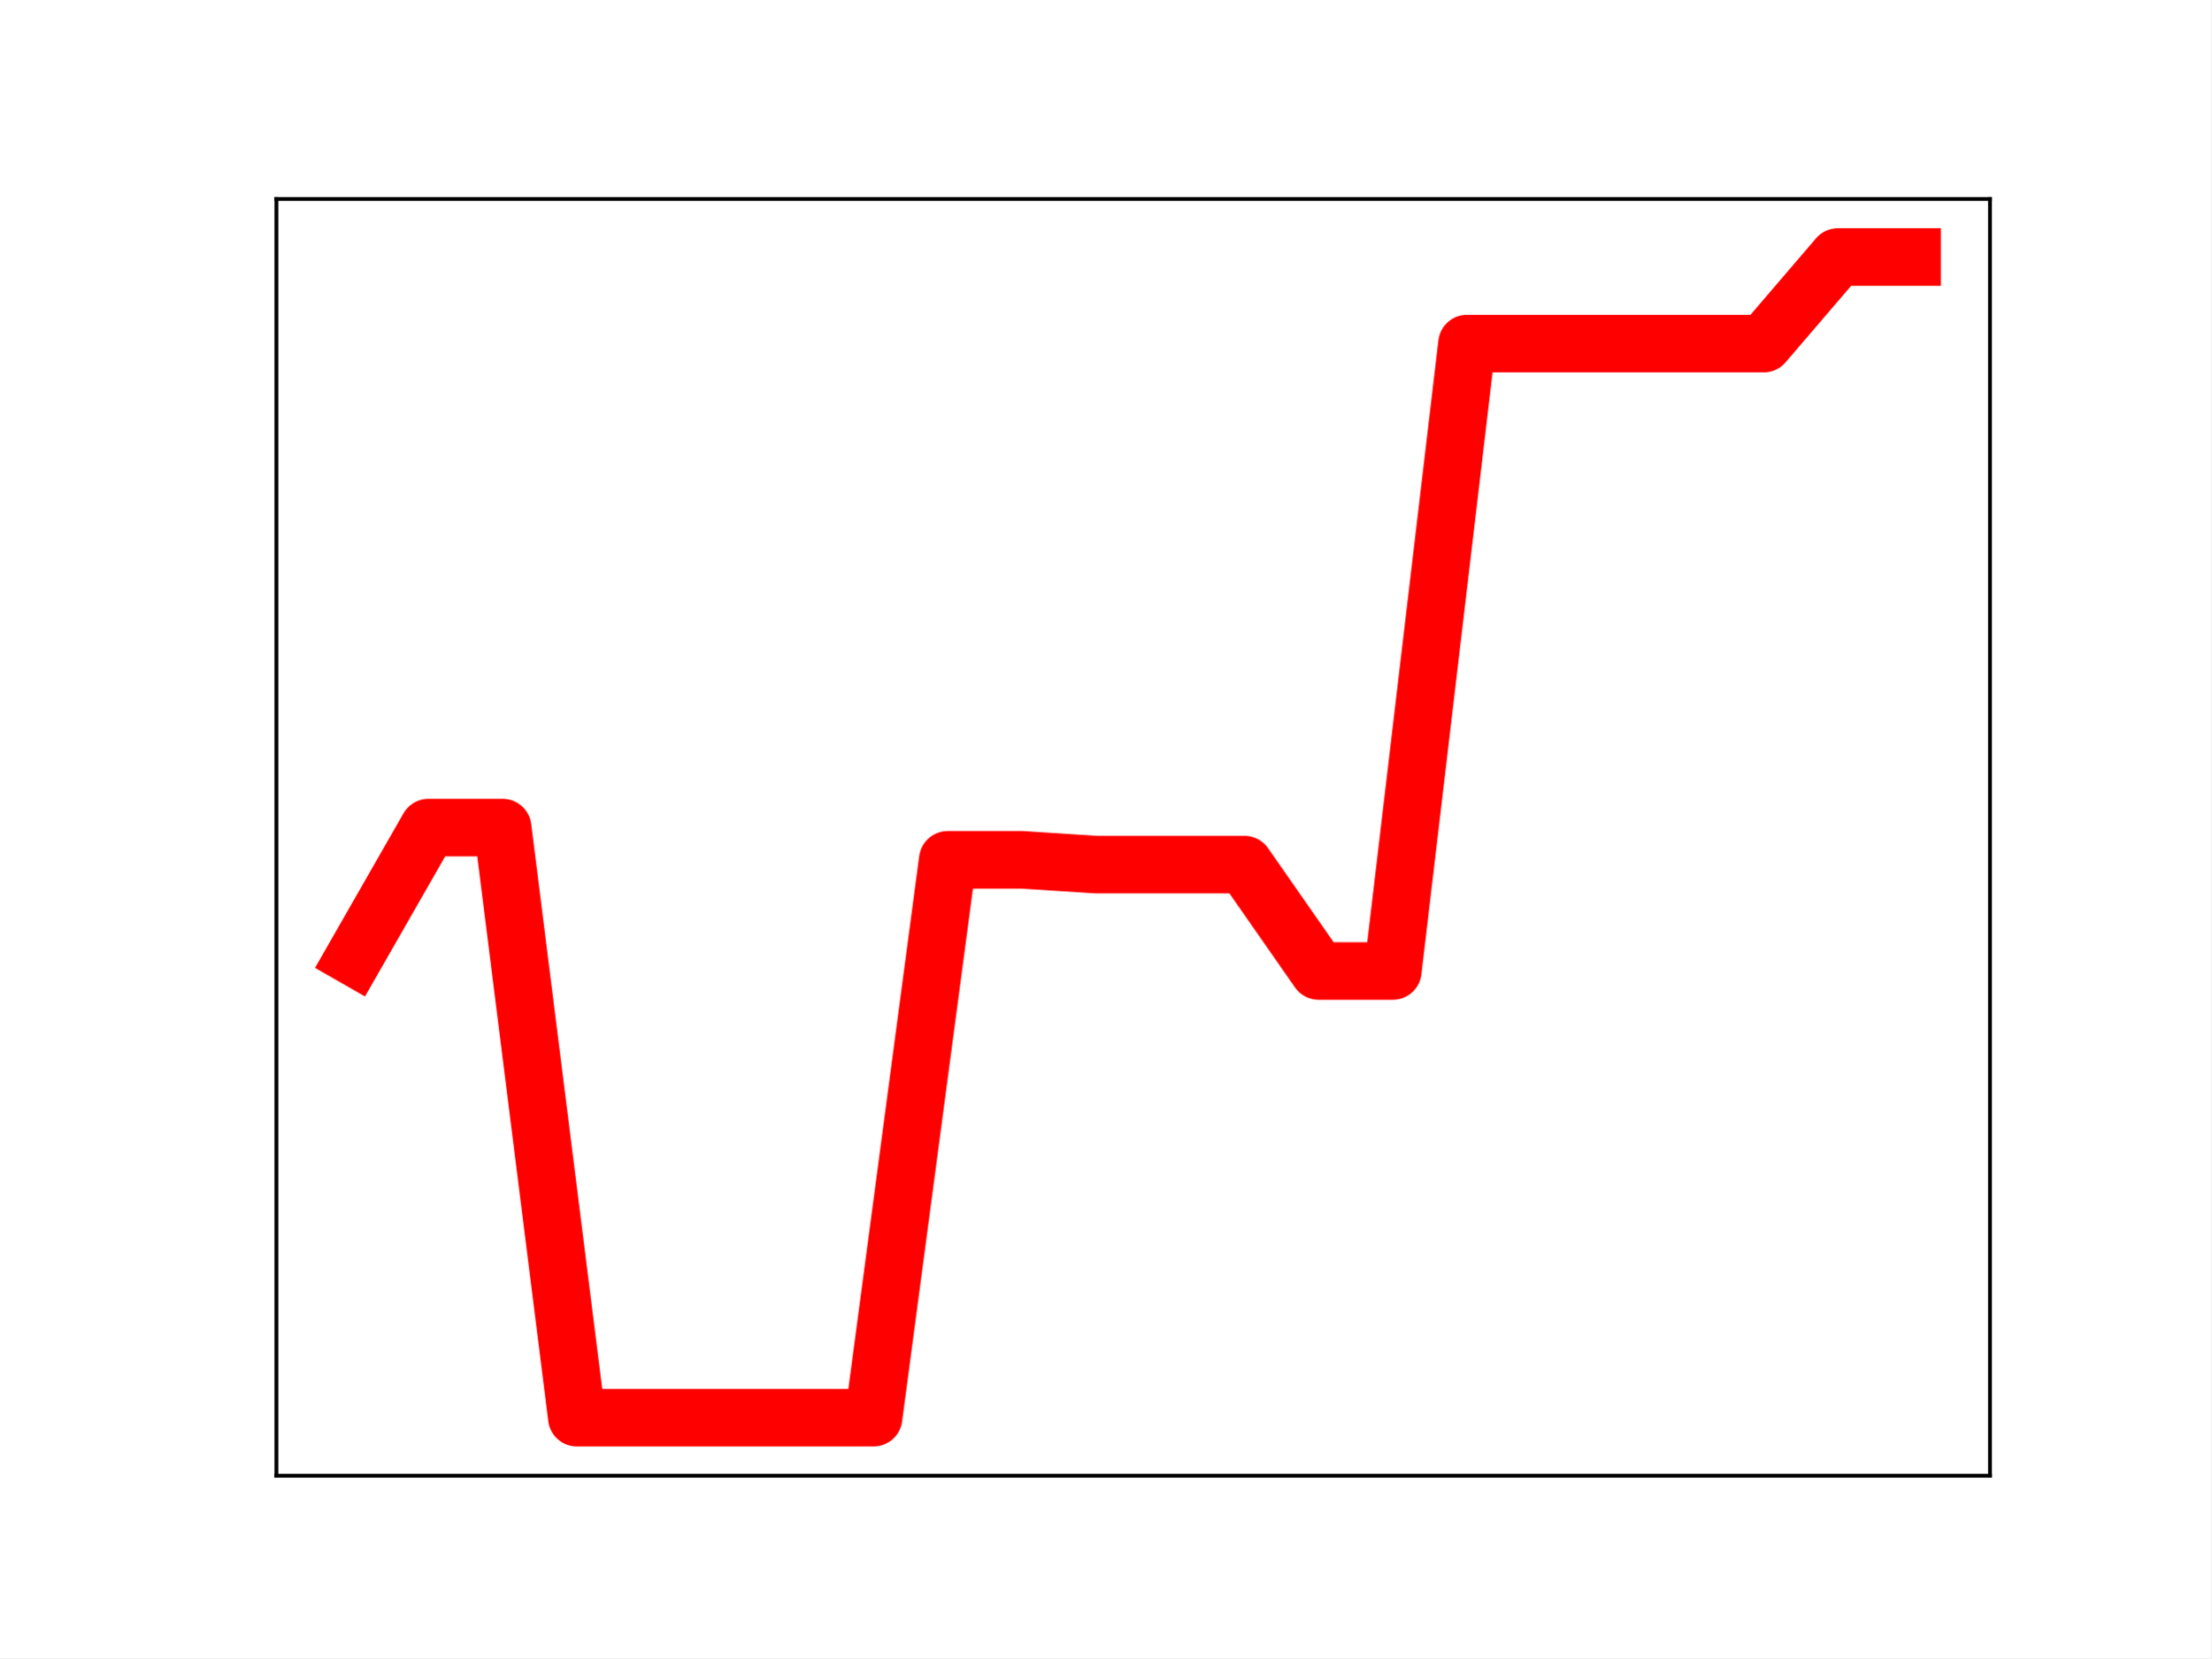
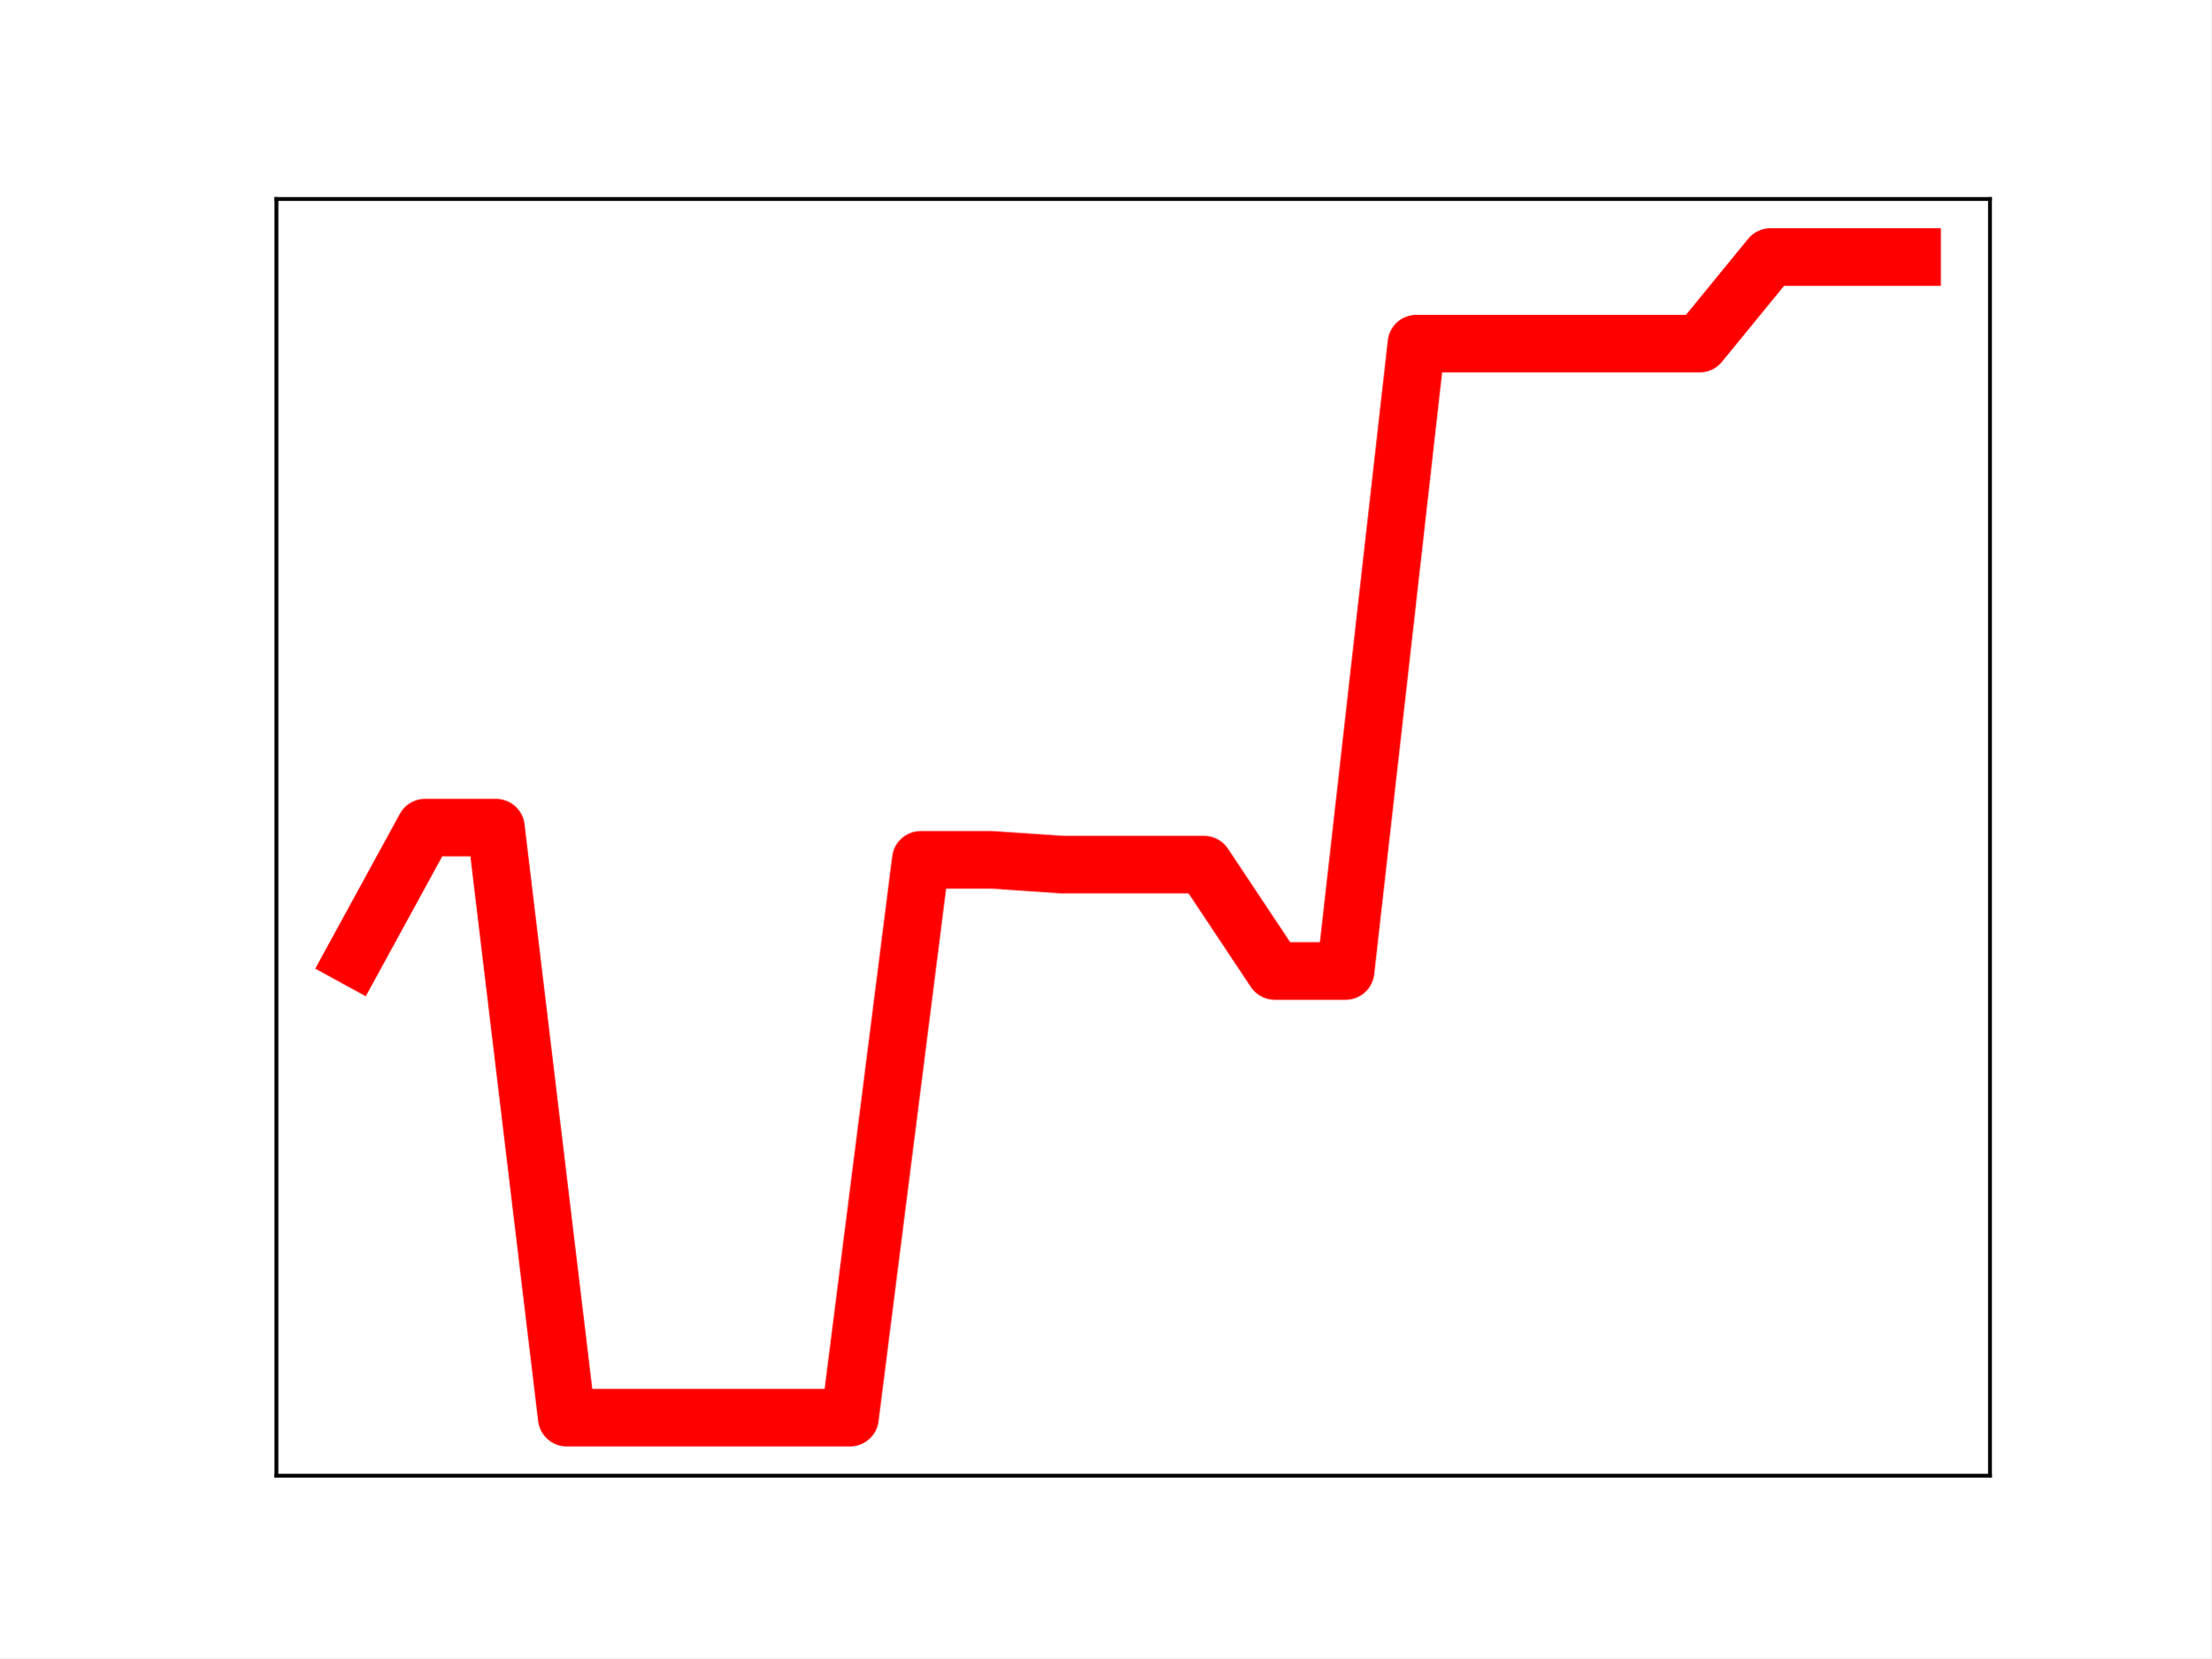
<svg xmlns="http://www.w3.org/2000/svg" xmlns:xlink="http://www.w3.org/1999/xlink" height="345.6pt" version="1.1" viewBox="0 0 460.8 345.6" width="460.8pt">
  <defs>
    <style type="text/css">
*{stroke-linecap:butt;stroke-linejoin:round;}
  </style>
  </defs>
  <g id="figure_1">
    <g id="patch_1">
      <path d="M 0 345.6  L 460.8 345.6  L 460.8 0  L 0 0  z " style="fill:#ffffff;" />
    </g>
    <g id="axes_1">
      <g id="patch_2">
        <path d="M 57.6 307.584  L 414.72 307.584  L 414.72 41.472  L 57.6 41.472  z " style="fill:#ffffff;" />
      </g>
      <g id="line2d_1">
-         <path clip-path="url(#pef79c8eb4c)" d="M 73.833 199.507  L 89.292 172.5  L 104.752 172.5  L 120.212 295.488  L 135.672 295.488  L 151.131 295.488  L 166.591 295.488  L 182.051 295.488  L 197.511 179.215  L 212.97 179.215  L 228.43 180.214  L 243.89 180.214  L 259.35 180.214  L 274.809 202.388  L 290.269 202.388  L 305.729 71.612  L 321.189 71.612  L 336.648 71.612  L 352.108 71.612  L 367.568 71.612  L 383.028 53.568  L 398.487 53.568  " style="fill:none;stroke:#ff0000;stroke-linecap:square;stroke-width:12;" />
+         <path clip-path="url(#p0fcfd9e97d)" d="M 73.833 199.507  L 88.59 172.5  L 103.347 172.5  L 118.104 295.488  L 132.861 295.488  L 147.618 295.488  L 162.375 295.488  L 177.132 295.488  L 191.889 179.215  L 206.646 179.215  L 221.403 180.214  L 236.16 180.214  L 250.917 180.214  L 265.674 202.388  L 280.431 202.388  L 295.188 71.612  L 309.945 71.612  L 324.702 71.612  L 339.459 71.612  L 354.216 71.612  L 368.973 53.568  L 383.73 53.568  L 398.487 53.568  " style="fill:none;stroke:#ff0000;stroke-linecap:square;stroke-width:12;" />
        <defs>
-           <path d="M 0 3  C 0.796 3 1.559 2.684 2.121 2.121  C 2.684 1.559 3 0.796 3 0  C 3 -0.796 2.684 -1.559 2.121 -2.121  C 1.559 -2.684 0.796 -3 0 -3  C -0.796 -3 -1.559 -2.684 -2.121 -2.121  C -2.684 -1.559 -3 -0.796 -3 0  C -3 0.796 -2.684 1.559 -2.121 2.121  C -1.559 2.684 -0.796 3 0 3  z " id="m4cbd76936f" style="stroke:#ff0000;" />
+           <path d="M 0 3  C 0.796 3 1.559 2.684 2.121 2.121  C 2.684 1.559 3 0.796 3 0  C 3 -0.796 2.684 -1.559 2.121 -2.121  C 1.559 -2.684 0.796 -3 0 -3  C -0.796 -3 -1.559 -2.684 -2.121 -2.121  C -2.684 -1.559 -3 -0.796 -3 0  C -3 0.796 -2.684 1.559 -2.121 2.121  C -1.559 2.684 -0.796 3 0 3  z " id="mba892c89ad" style="stroke:#ff0000;" />
        </defs>
-         <g clip-path="url(#pef79c8eb4c)">
-           <use style="fill:#ff0000;stroke:#ff0000;" x="73.833" xlink:href="#m4cbd76936f" y="199.507" />
-           <use style="fill:#ff0000;stroke:#ff0000;" x="89.292" xlink:href="#m4cbd76936f" y="172.5" />
-           <use style="fill:#ff0000;stroke:#ff0000;" x="104.752" xlink:href="#m4cbd76936f" y="172.5" />
-           <use style="fill:#ff0000;stroke:#ff0000;" x="120.212" xlink:href="#m4cbd76936f" y="295.488" />
-           <use style="fill:#ff0000;stroke:#ff0000;" x="135.672" xlink:href="#m4cbd76936f" y="295.488" />
-           <use style="fill:#ff0000;stroke:#ff0000;" x="151.131" xlink:href="#m4cbd76936f" y="295.488" />
-           <use style="fill:#ff0000;stroke:#ff0000;" x="166.591" xlink:href="#m4cbd76936f" y="295.488" />
-           <use style="fill:#ff0000;stroke:#ff0000;" x="182.051" xlink:href="#m4cbd76936f" y="295.488" />
-           <use style="fill:#ff0000;stroke:#ff0000;" x="197.511" xlink:href="#m4cbd76936f" y="179.215" />
-           <use style="fill:#ff0000;stroke:#ff0000;" x="212.97" xlink:href="#m4cbd76936f" y="179.215" />
-           <use style="fill:#ff0000;stroke:#ff0000;" x="228.43" xlink:href="#m4cbd76936f" y="180.214" />
-           <use style="fill:#ff0000;stroke:#ff0000;" x="243.89" xlink:href="#m4cbd76936f" y="180.214" />
-           <use style="fill:#ff0000;stroke:#ff0000;" x="259.35" xlink:href="#m4cbd76936f" y="180.214" />
-           <use style="fill:#ff0000;stroke:#ff0000;" x="274.809" xlink:href="#m4cbd76936f" y="202.388" />
-           <use style="fill:#ff0000;stroke:#ff0000;" x="290.269" xlink:href="#m4cbd76936f" y="202.388" />
-           <use style="fill:#ff0000;stroke:#ff0000;" x="305.729" xlink:href="#m4cbd76936f" y="71.612" />
-           <use style="fill:#ff0000;stroke:#ff0000;" x="321.189" xlink:href="#m4cbd76936f" y="71.612" />
-           <use style="fill:#ff0000;stroke:#ff0000;" x="336.648" xlink:href="#m4cbd76936f" y="71.612" />
-           <use style="fill:#ff0000;stroke:#ff0000;" x="352.108" xlink:href="#m4cbd76936f" y="71.612" />
-           <use style="fill:#ff0000;stroke:#ff0000;" x="367.568" xlink:href="#m4cbd76936f" y="71.612" />
-           <use style="fill:#ff0000;stroke:#ff0000;" x="383.028" xlink:href="#m4cbd76936f" y="53.568" />
-           <use style="fill:#ff0000;stroke:#ff0000;" x="398.487" xlink:href="#m4cbd76936f" y="53.568" />
+         <g clip-path="url(#p0fcfd9e97d)">
+           <use style="fill:#ff0000;stroke:#ff0000;" x="73.833" xlink:href="#mba892c89ad" y="199.507" />
+           <use style="fill:#ff0000;stroke:#ff0000;" x="88.59" xlink:href="#mba892c89ad" y="172.5" />
+           <use style="fill:#ff0000;stroke:#ff0000;" x="103.347" xlink:href="#mba892c89ad" y="172.5" />
+           <use style="fill:#ff0000;stroke:#ff0000;" x="118.104" xlink:href="#mba892c89ad" y="295.488" />
+           <use style="fill:#ff0000;stroke:#ff0000;" x="132.861" xlink:href="#mba892c89ad" y="295.488" />
+           <use style="fill:#ff0000;stroke:#ff0000;" x="147.618" xlink:href="#mba892c89ad" y="295.488" />
+           <use style="fill:#ff0000;stroke:#ff0000;" x="162.375" xlink:href="#mba892c89ad" y="295.488" />
+           <use style="fill:#ff0000;stroke:#ff0000;" x="177.132" xlink:href="#mba892c89ad" y="295.488" />
+           <use style="fill:#ff0000;stroke:#ff0000;" x="191.889" xlink:href="#mba892c89ad" y="179.215" />
+           <use style="fill:#ff0000;stroke:#ff0000;" x="206.646" xlink:href="#mba892c89ad" y="179.215" />
+           <use style="fill:#ff0000;stroke:#ff0000;" x="221.403" xlink:href="#mba892c89ad" y="180.214" />
+           <use style="fill:#ff0000;stroke:#ff0000;" x="236.16" xlink:href="#mba892c89ad" y="180.214" />
+           <use style="fill:#ff0000;stroke:#ff0000;" x="250.917" xlink:href="#mba892c89ad" y="180.214" />
+           <use style="fill:#ff0000;stroke:#ff0000;" x="265.674" xlink:href="#mba892c89ad" y="202.388" />
+           <use style="fill:#ff0000;stroke:#ff0000;" x="280.431" xlink:href="#mba892c89ad" y="202.388" />
+           <use style="fill:#ff0000;stroke:#ff0000;" x="295.188" xlink:href="#mba892c89ad" y="71.612" />
+           <use style="fill:#ff0000;stroke:#ff0000;" x="309.945" xlink:href="#mba892c89ad" y="71.612" />
+           <use style="fill:#ff0000;stroke:#ff0000;" x="324.702" xlink:href="#mba892c89ad" y="71.612" />
+           <use style="fill:#ff0000;stroke:#ff0000;" x="339.459" xlink:href="#mba892c89ad" y="71.612" />
+           <use style="fill:#ff0000;stroke:#ff0000;" x="354.216" xlink:href="#mba892c89ad" y="71.612" />
+           <use style="fill:#ff0000;stroke:#ff0000;" x="368.973" xlink:href="#mba892c89ad" y="53.568" />
+           <use style="fill:#ff0000;stroke:#ff0000;" x="383.73" xlink:href="#mba892c89ad" y="53.568" />
+           <use style="fill:#ff0000;stroke:#ff0000;" x="398.487" xlink:href="#mba892c89ad" y="53.568" />
        </g>
      </g>
      <g id="patch_3">
        <path d="M 57.6 307.584  L 57.6 41.472  " style="fill:none;stroke:#000000;stroke-linecap:square;stroke-linejoin:miter;stroke-width:0.8;" />
      </g>
      <g id="patch_4">
        <path d="M 414.72 307.584  L 414.72 41.472  " style="fill:none;stroke:#000000;stroke-linecap:square;stroke-linejoin:miter;stroke-width:0.8;" />
      </g>
      <g id="patch_5">
        <path d="M 57.6 307.584  L 414.72 307.584  " style="fill:none;stroke:#000000;stroke-linecap:square;stroke-linejoin:miter;stroke-width:0.8;" />
      </g>
      <g id="patch_6">
        <path d="M 57.6 41.472  L 414.72 41.472  " style="fill:none;stroke:#000000;stroke-linecap:square;stroke-linejoin:miter;stroke-width:0.8;" />
      </g>
    </g>
  </g>
  <defs>
-     <clipPath id="pef79c8eb4c">
+     <clipPath id="p0fcfd9e97d">
      <rect height="266.112" width="357.12" x="57.6" y="41.472" />
    </clipPath>
  </defs>
</svg>
